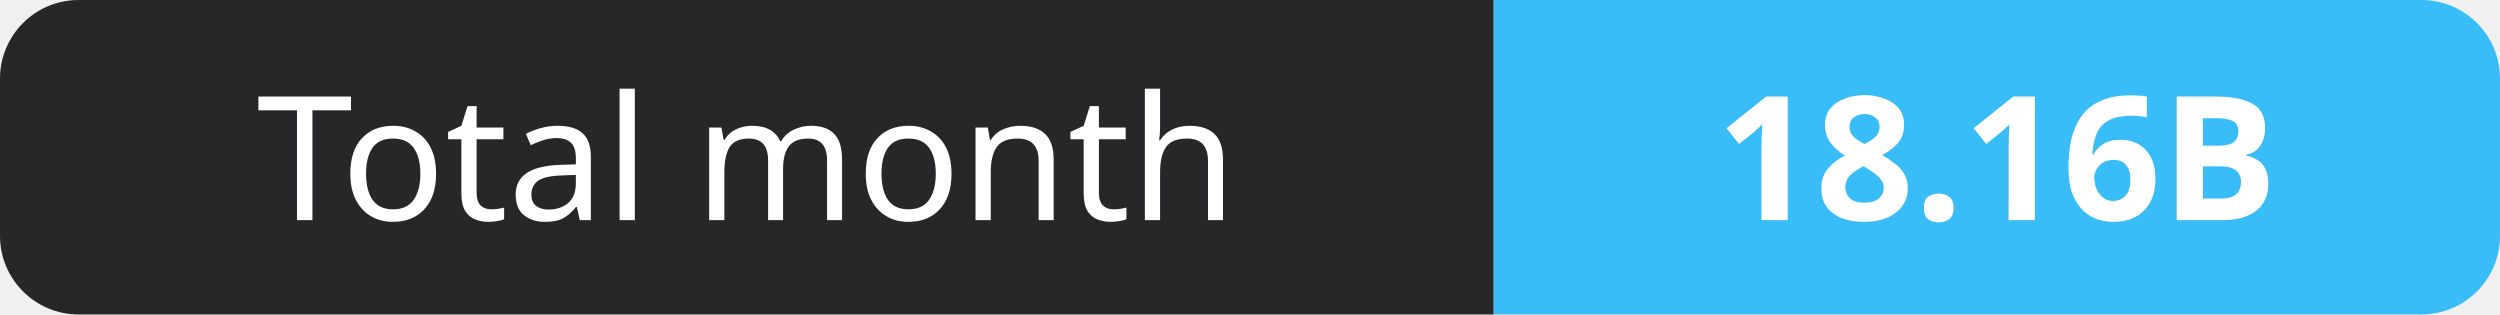
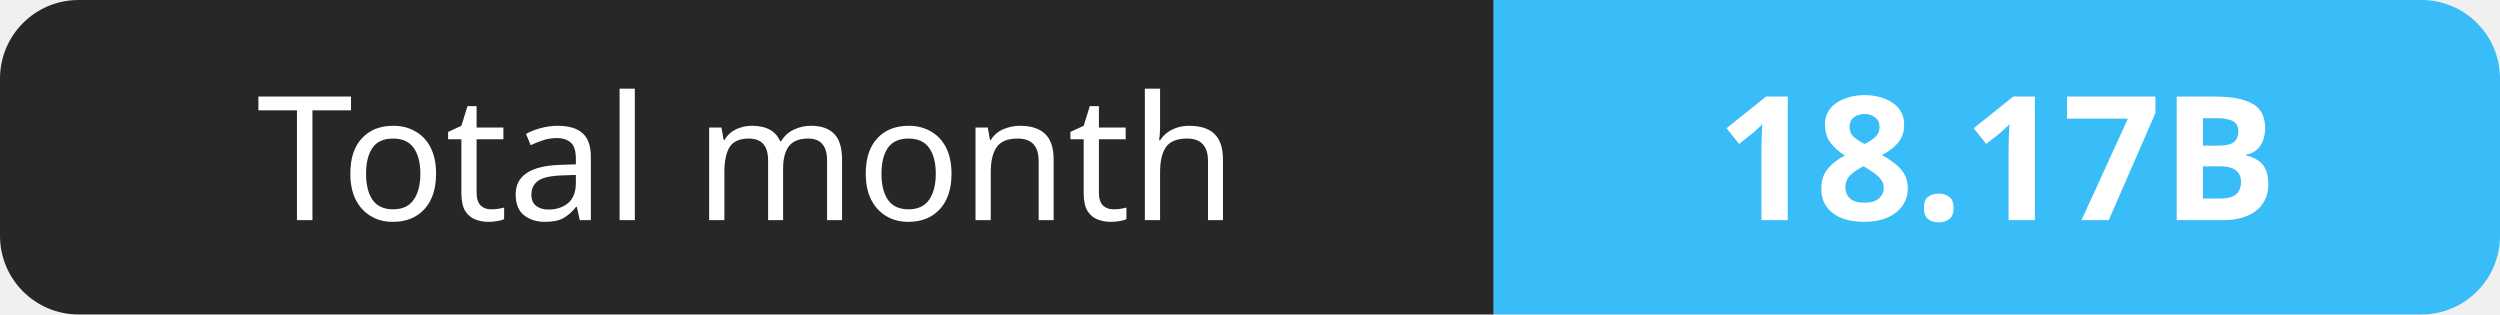
- <svg xmlns="http://www.w3.org/2000/svg" width="159" height="20" role="img" aria-label="Total month: 18.16B">
+ <svg xmlns="http://www.w3.org/2000/svg" width="159" height="20" role="img" aria-label="Total month: 18.17B">
  <clipPath id="r">
    <rect width="159" height="20" rx="5" fill="#fff" />
  </clipPath>
  <g clip-path="url(#r)">
    <rect width="95" height="20" fill="#27272a" />
    <rect x="95" width="64" height="20" fill="#38bdf8" />
  </g>
  <g fill="#fff" text-anchor="middle" font-family="Verdana,Geneva,sans-serif" font-size="11">
    <text x="47.5" y="14">Total month</text>
-     <text x="127.0" y="14" font-weight="700">18.16B</text>
+     <text x="127.0" y="14" font-weight="700">18.17B</text>
  </g>
</svg>
